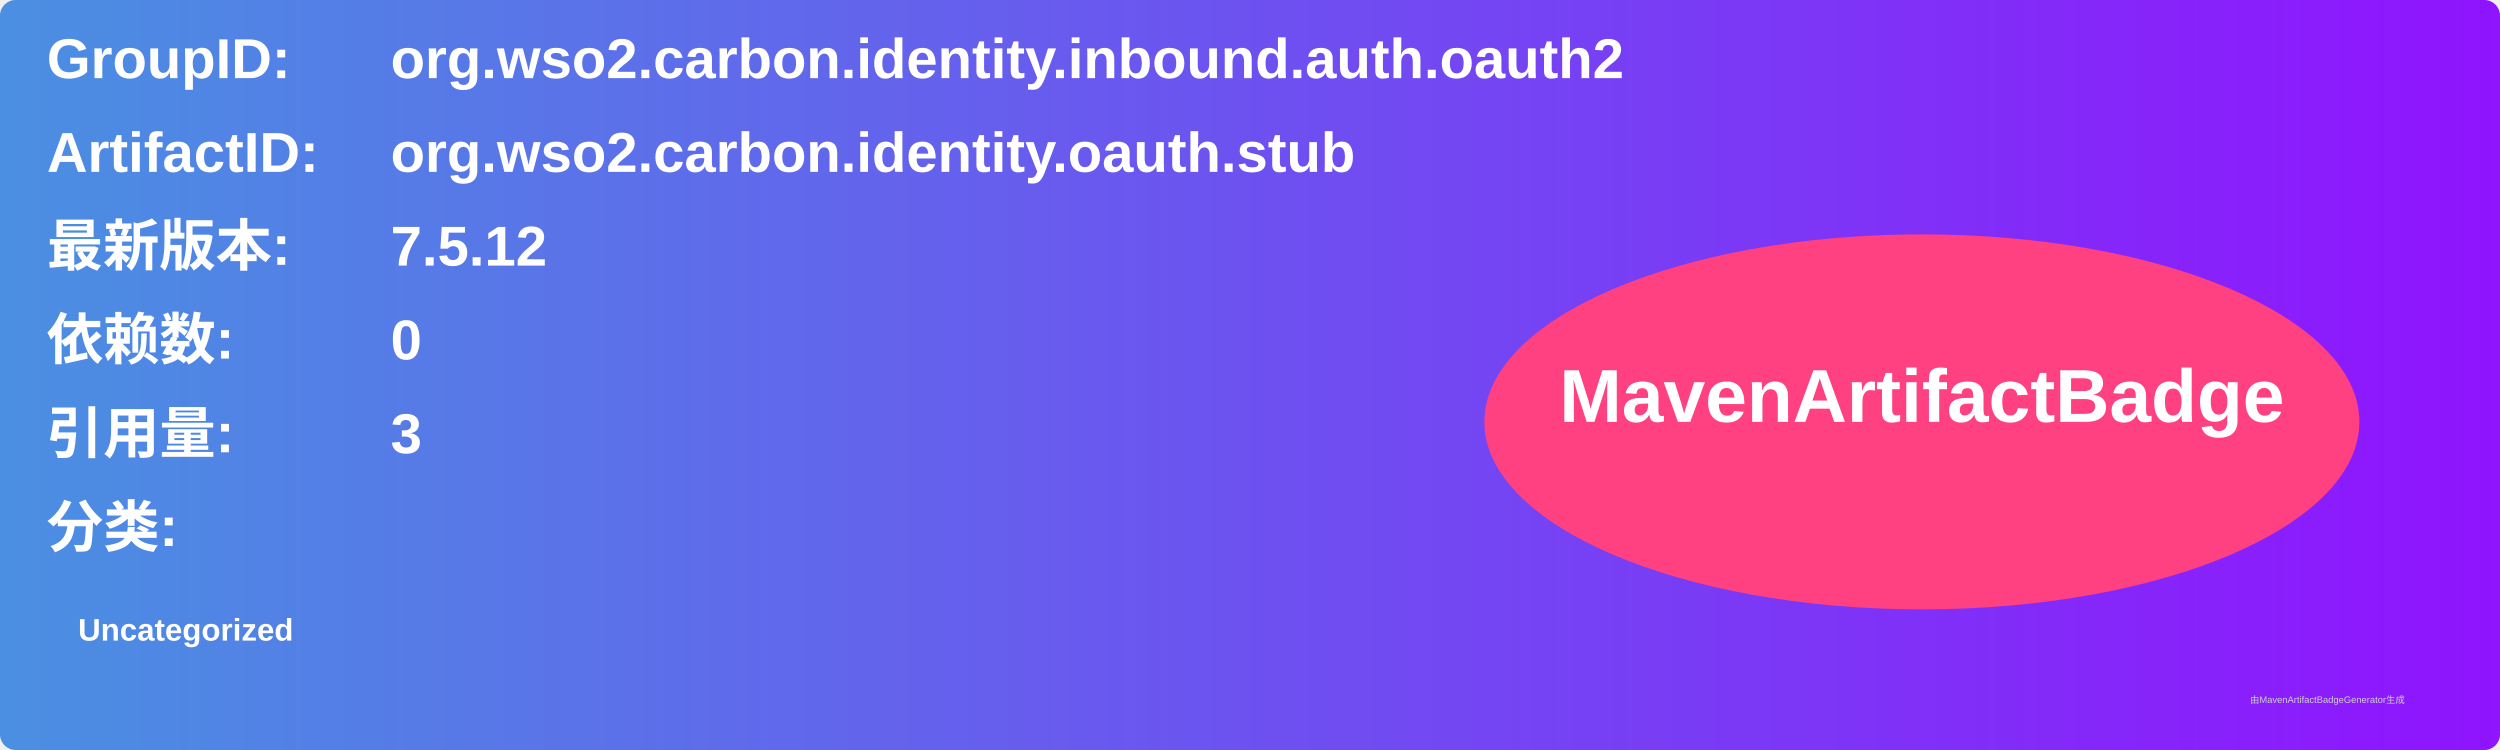
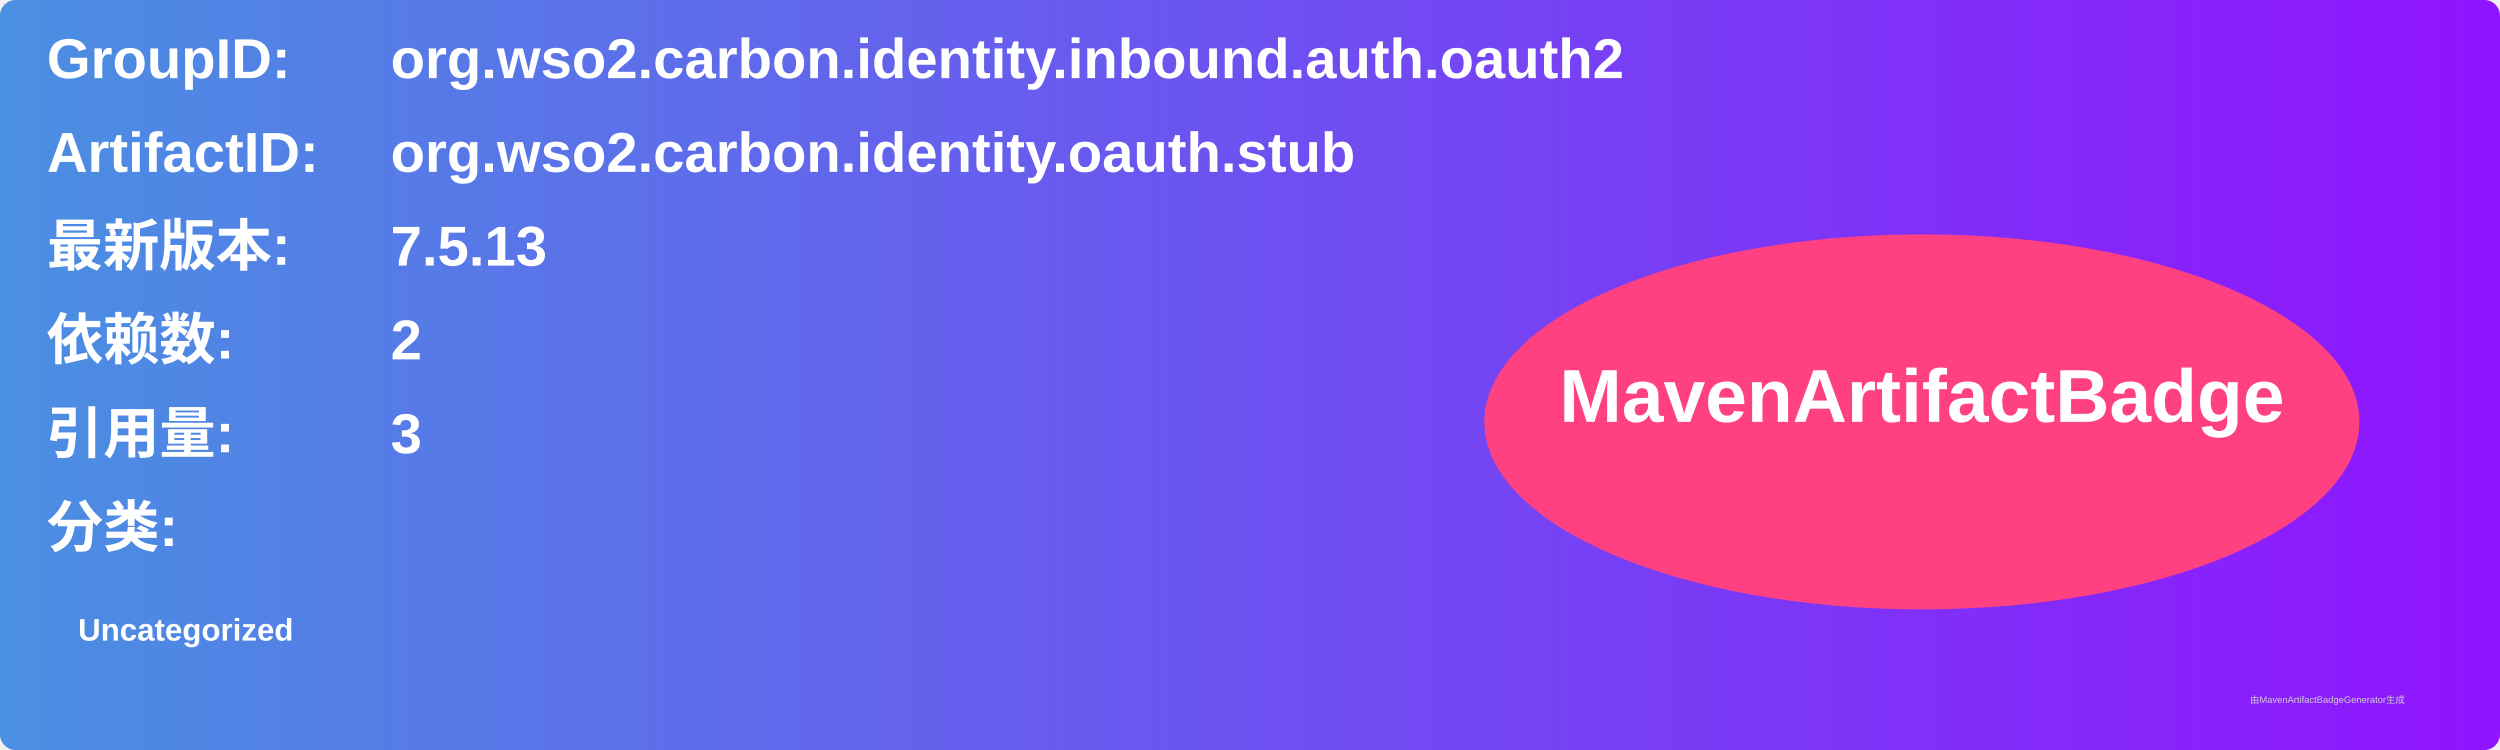
<svg xmlns="http://www.w3.org/2000/svg" width="800" height="240" viewBox="0 0 800 240">
  <linearGradient id="grad" x1="0%" y1="0%" x2="100%" y2="0%">
    <stop offset="0%" stop-color="#4a90e2" />
    <stop offset="100%" stop-color="#9013fe" />
  </linearGradient>
  <rect width="100%" height="100%" rx="5" ry="5" fill="url(#grad)" />
  <g transform="translate(15, 15)">
    <text x="0" y="10" font-family="Arial" font-size="18" fill="white" font-weight="bold" width="260">GroupID:</text>
    <text x="110" y="10" font-family="Arial" font-size="18" fill="white" font-weight="bold" width="460">org.wso2.carbon.identity.inbound.auth.oauth2</text>
    <text x="0" y="40" font-family="Arial" font-size="18" fill="white" font-weight="bold" width="260">ArtifactID:</text>
    <text x="110" y="40" font-family="Arial" font-size="18" fill="white" font-weight="bold" width="460">org.wso2.carbon.identity.oauth.stub</text>
    <text x="0" y="70" font-family="Arial" font-size="18" fill="white" font-weight="bold">最新版本:</text>
    <text x="110" y="70" font-family="Arial" font-size="18" fill="white" font-weight="bold">
-       <tspan font-weight="bold">7.5.12</tspan>
+       <tspan font-weight="bold">7.5.13</tspan>
    </text>
    <text x="0" y="100" font-family="Arial" font-size="18" fill="white" font-weight="bold">依赖数: </text>
    <text x="110" y="100" font-family="Arial" font-size="18" fill="white">
-       <tspan font-weight="bold">0</tspan>
+       <tspan font-weight="bold">2</tspan>
    </text>
    <text x="0" y="130" font-family="Arial" font-size="18" fill="white" font-weight="bold">引用量: </text>
    <text x="110" y="130" font-family="Arial" font-size="18" fill="white">
      <tspan font-weight="bold">3</tspan>
    </text>
    <text x="0" y="160" font-family="Arial" font-size="18" fill="white" font-weight="bold">分类:</text>
    <text x="10" y="190" font-family="Arial" font-size="10" fill="white">
      <tspan font-weight="bold">Uncategorized</tspan>
    </text>
    <ellipse cx="600" cy="120" rx="140" ry="60" fill="#ff4081" />
    <text x="600" y="120" text-anchor="middle" font-family="Arial" font-size="24" fill="white" font-weight="bold">MavenArtifactBadge</text>
  </g>
  <text x="720" y="225" font-family="Arial" font-size="3" fill="#d0d0d0">由MavenArtifactBadgeGenerator生成</text>
</svg>
